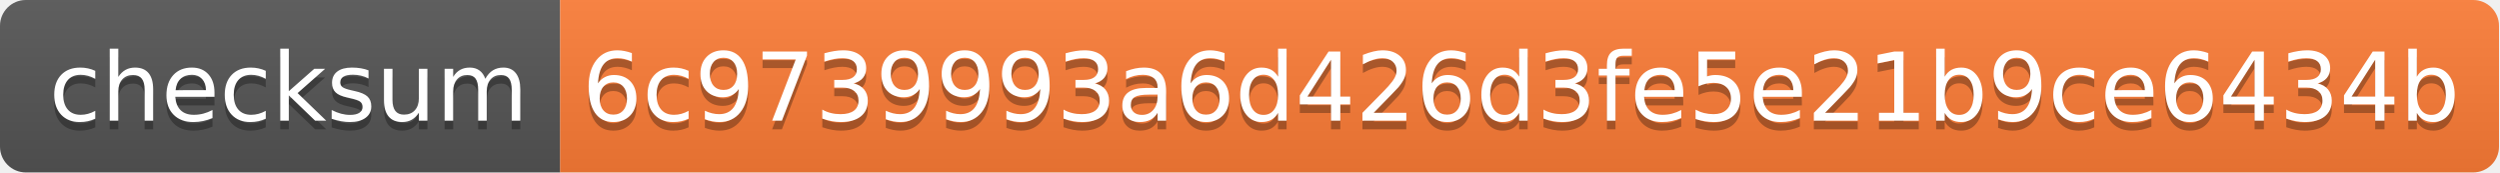
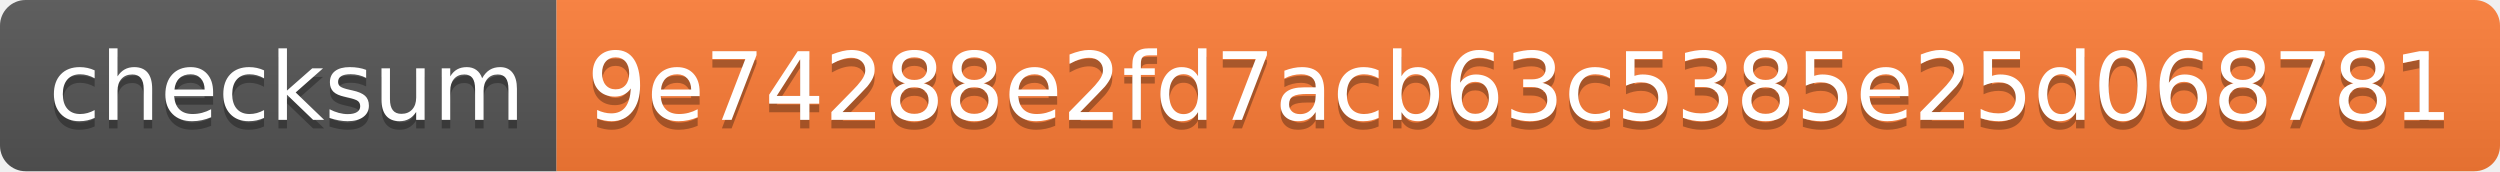
- <svg xmlns="http://www.w3.org/2000/svg" width="290" height="20" role="img" aria-label="checksum: 6c9739993a6d426d3fe5e21b9ce6434b">
+ <svg xmlns="http://www.w3.org/2000/svg" width="292" height="20" role="img" aria-label="checksum: 9e74288e2fd7acb63c5385e25d068781">
  <linearGradient id="s" x2="0" y2="100%">
    <stop offset="0" stop-color="#bbb" stop-opacity=".1" />
    <stop offset="1" stop-opacity=".1" />
  </linearGradient>
  <clipPath id="r">
-     <rect width="290" height="20" rx="3" fill="#fff" />
+     <rect width="292" height="20" rx="3" fill="#fff" />
  </clipPath>
  <g clip-path="url(#r)">
    <rect width="65" height="20" fill="#555" />
-     <rect x="65" width="225" height="20" fill="#fe7d37" />
-     <rect width="290" height="20" fill="url(#s)" />
+     <rect x="65" width="227" height="20" fill="#fe7d37" />
+     <rect width="292" height="20" fill="url(#s)" />
  </g>
  <g fill="#fff" text-anchor="middle" font-family="Verdana,Geneva,DejaVu Sans,sans-serif" text-rendering="geometricPrecision" font-size="110">
    <text aria-hidden="true" x="335" y="150" fill="#010101" fill-opacity=".3" transform="scale(.1)" textLength="550">checksum</text>
    <text x="335" y="140" transform="scale(.1)" fill="#fff" textLength="550">checksum</text>
-     <text aria-hidden="true" x="1765" y="150" fill="#010101" fill-opacity=".3" transform="scale(.1)" textLength="2150">6c9739993a6d426d3fe5e21b9ce6434b</text>
-     <text x="1765" y="140" transform="scale(.1)" fill="#fff" textLength="2150">6c9739993a6d426d3fe5e21b9ce6434b</text>
+     <text aria-hidden="true" x="1775" y="150" fill="#010101" fill-opacity=".3" transform="scale(.1)" textLength="2170">9e74288e2fd7acb63c5385e25d068781</text>
+     <text x="1775" y="140" transform="scale(.1)" fill="#fff" textLength="2170">9e74288e2fd7acb63c5385e25d068781</text>
  </g>
</svg>
